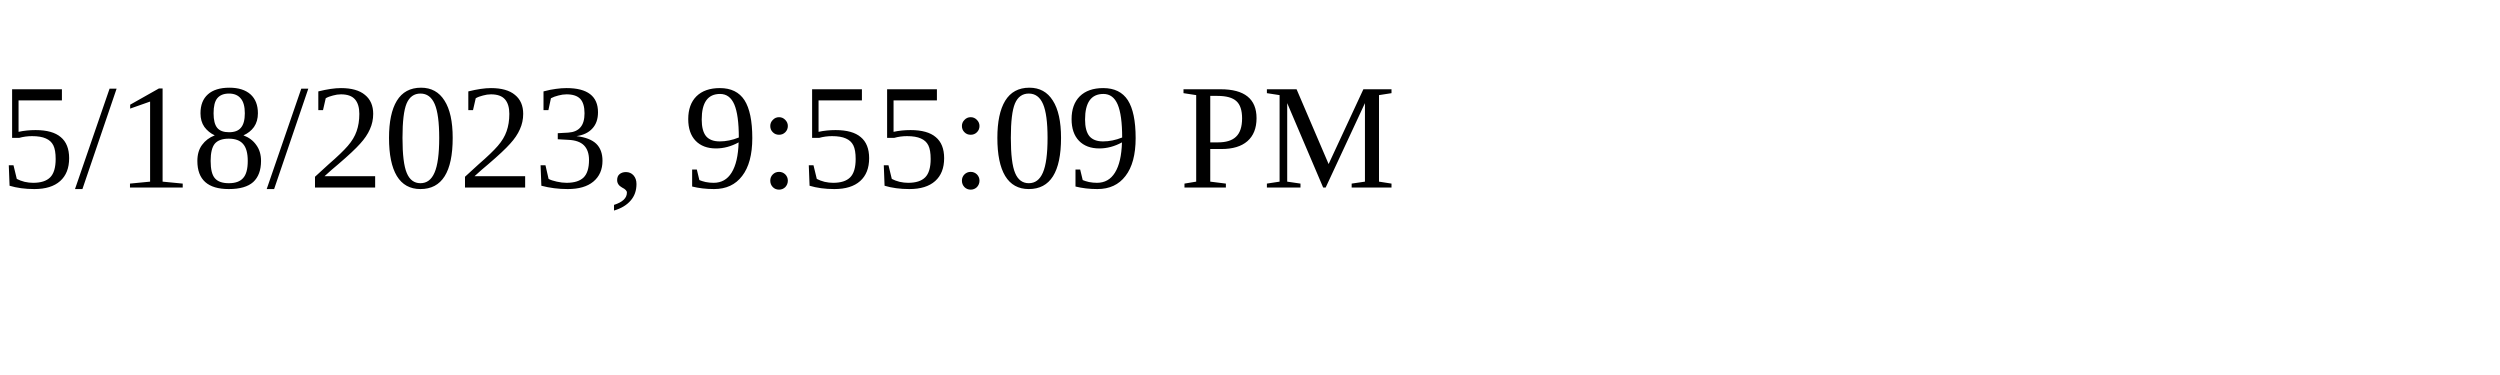
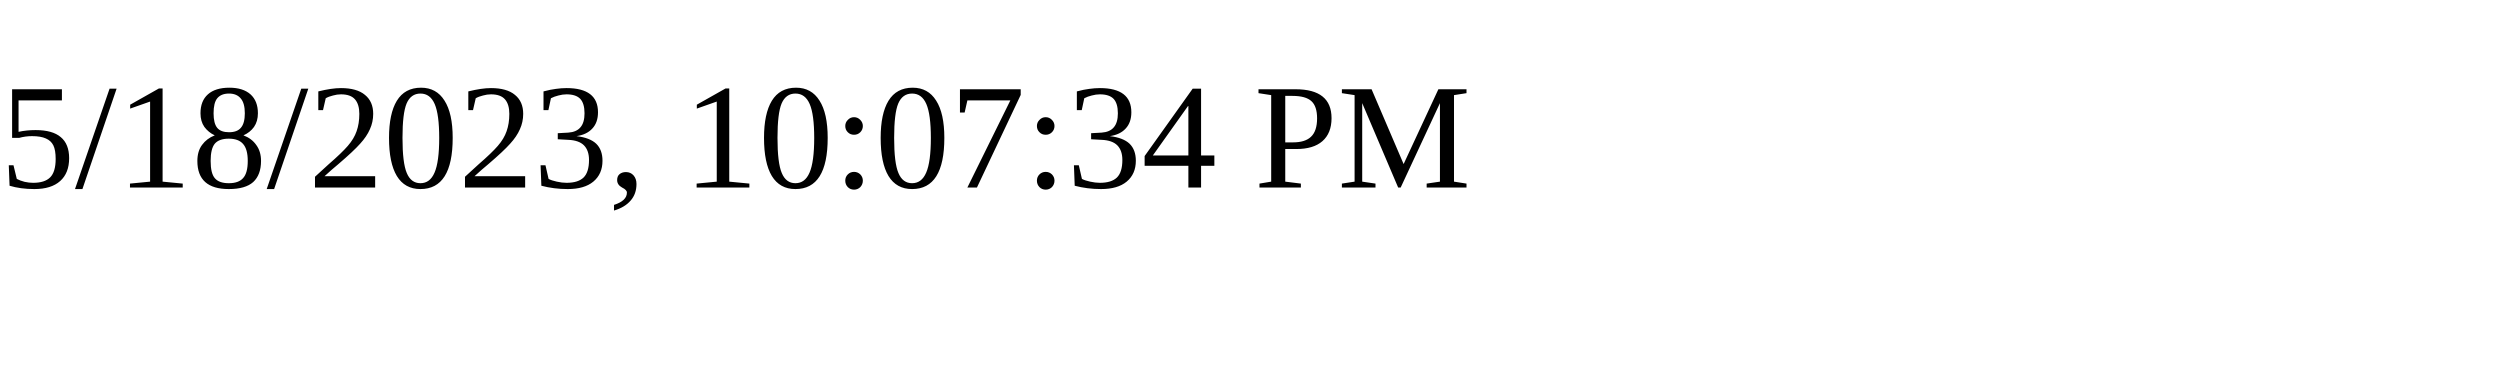
<svg xmlns="http://www.w3.org/2000/svg" height="30" width="200">
-   <text x="0" y="15">5/18/2023, 9:55:09 PM</text>
+   <text x="0" y="15">5/18/2023, 10:07:34 PM</text>
</svg>
